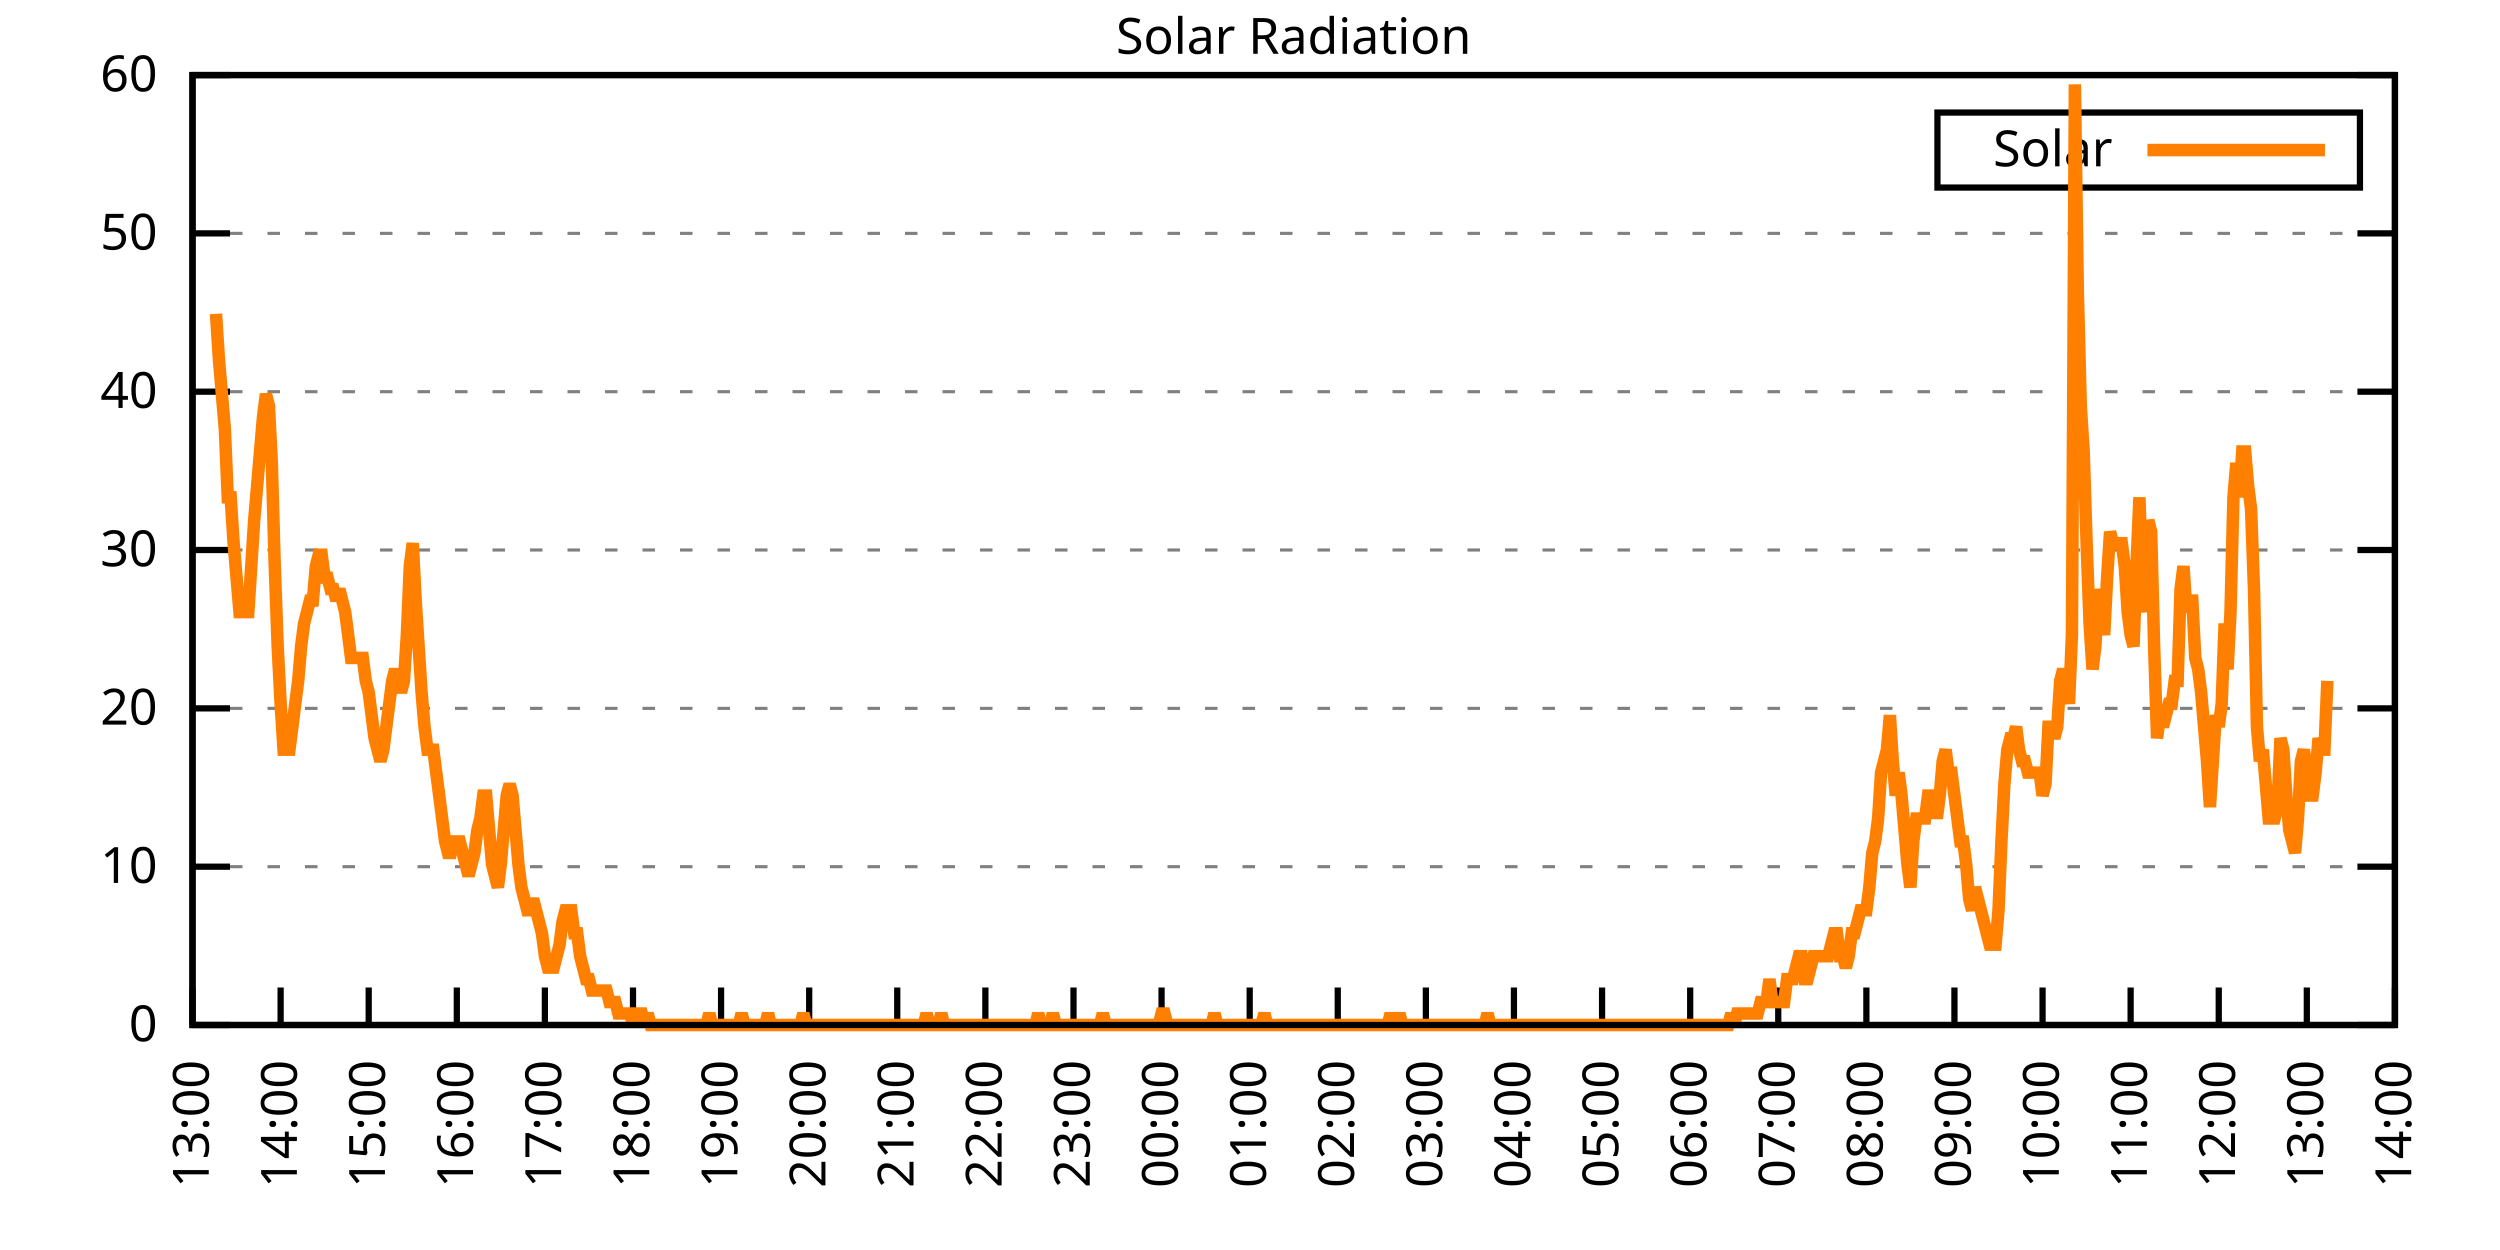
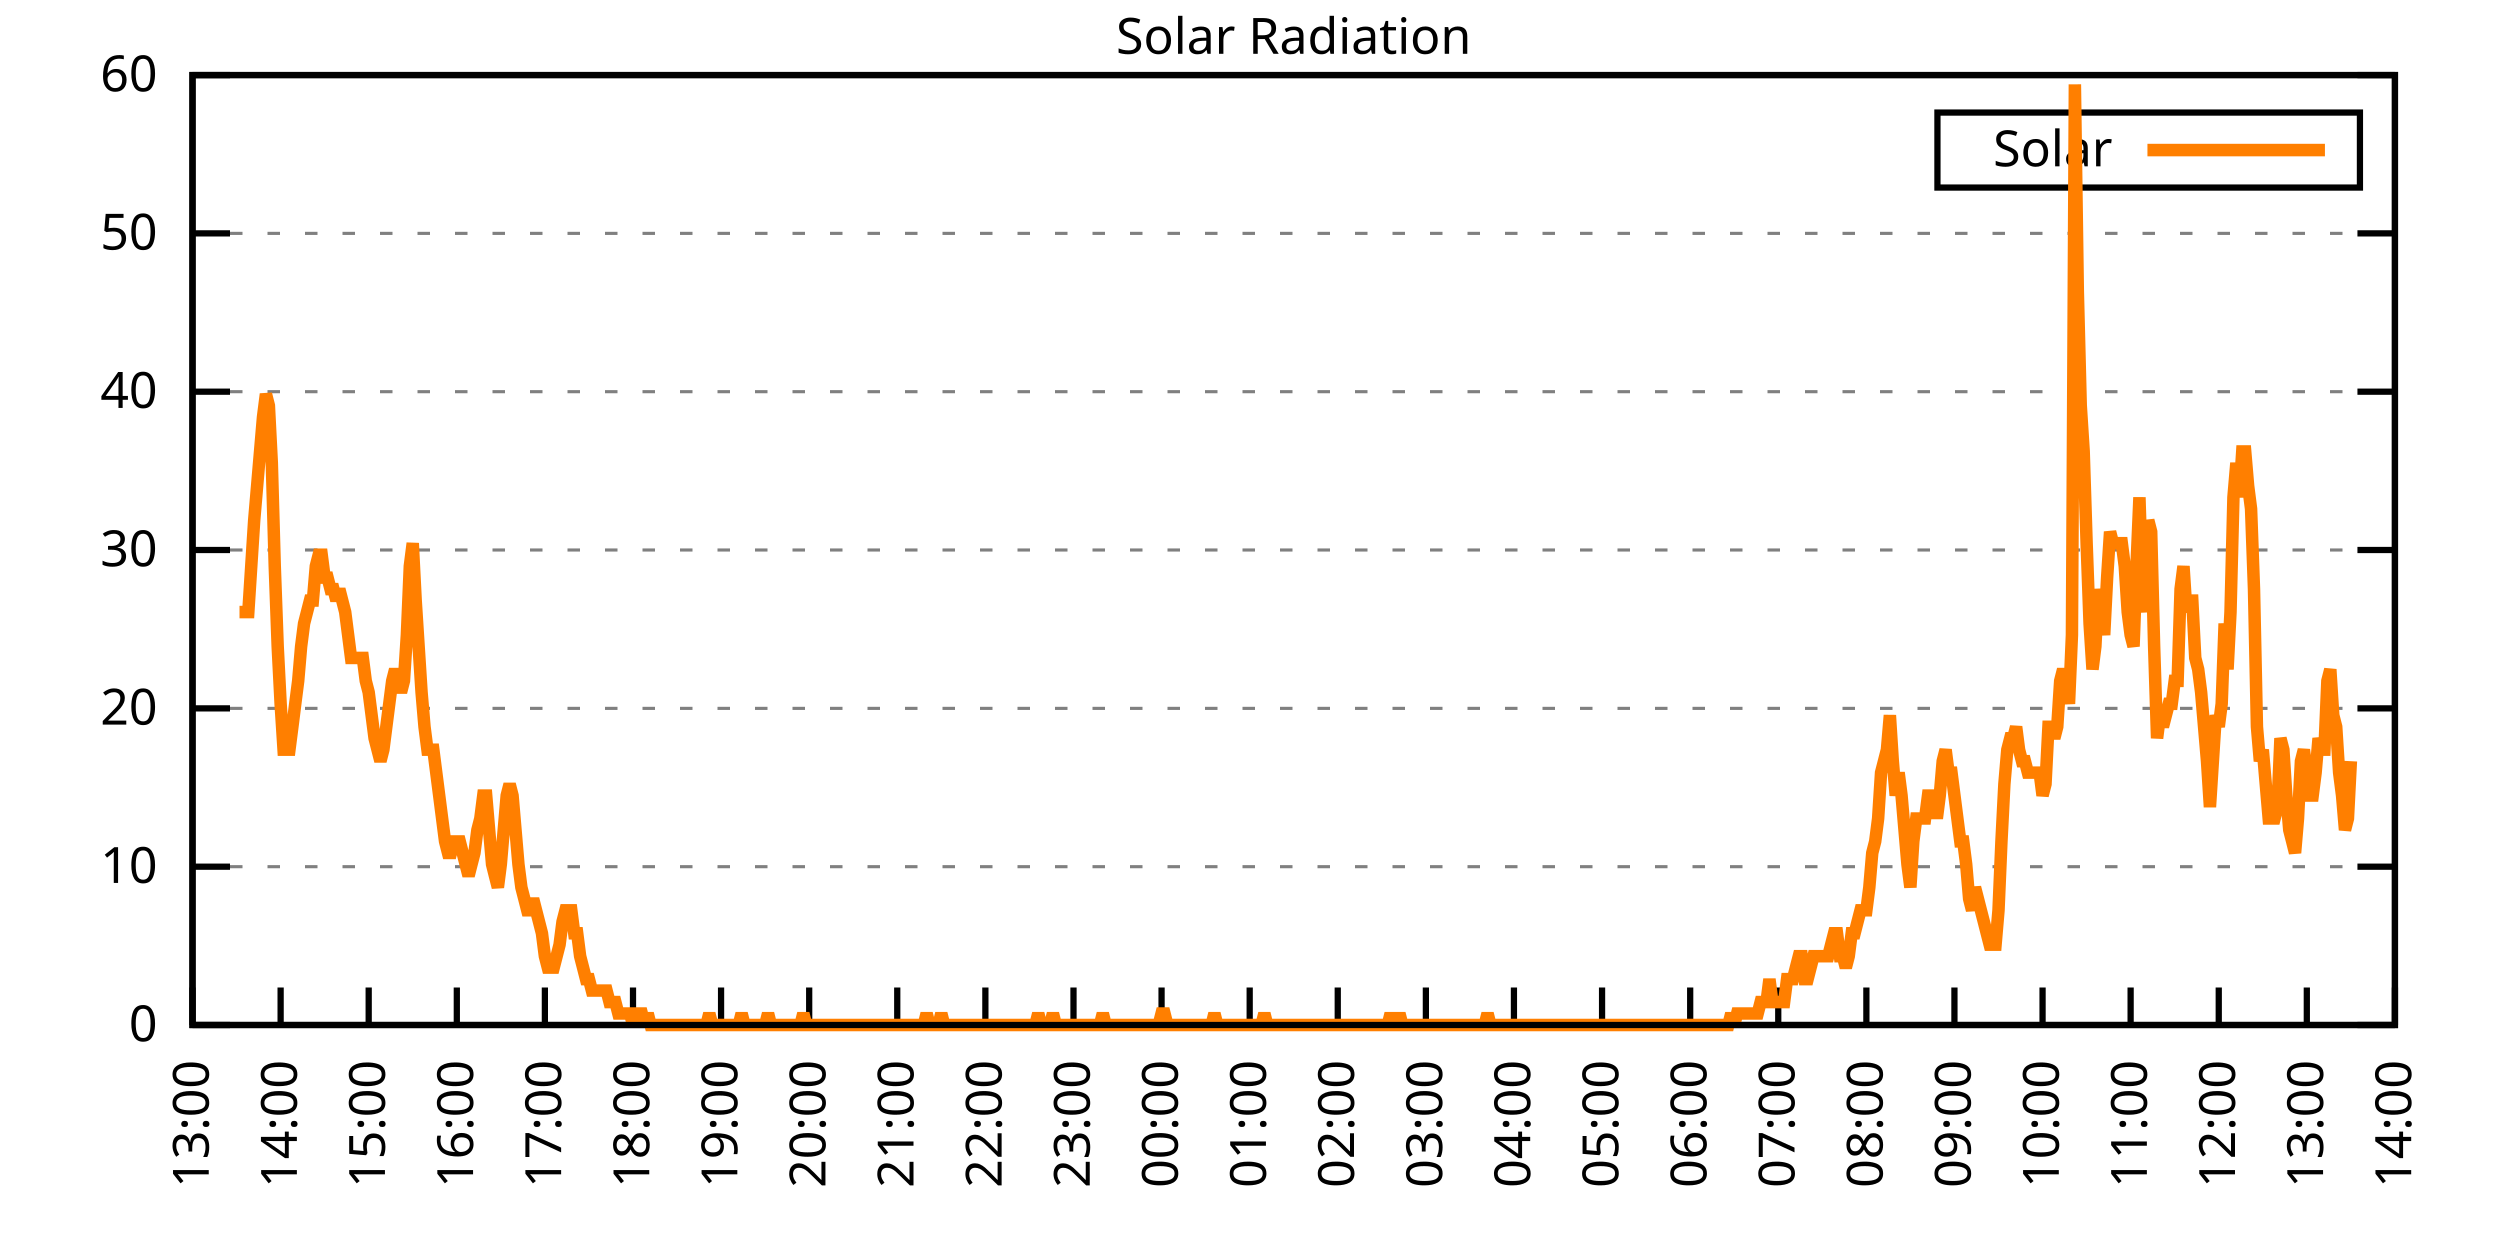
<svg xmlns="http://www.w3.org/2000/svg" xmlns:xlink="http://www.w3.org/1999/xlink" width="400" height="200" viewBox="0 0 400 200">
  <g id="gnuplot_canvas">
    <rect x="0" y="0" width="400" height="200" fill="none" />
    <defs>
      <circle id="gpDot" r="0.5" stroke-width="0.5" stroke="currentColor" />
      <path id="gpPt0" stroke-width="0.333" stroke="currentColor" d="M-1,0 h2 M0,-1 v2" />
      <path id="gpPt1" stroke-width="0.333" stroke="currentColor" d="M-1,-1 L1,1 M1,-1 L-1,1" />
      <path id="gpPt2" stroke-width="0.333" stroke="currentColor" d="M-1,0 L1,0 M0,-1 L0,1 M-1,-1 L1,1 M-1,1 L1,-1" />
      <rect id="gpPt3" stroke-width="0.333" stroke="currentColor" x="-1" y="-1" width="2" height="2" />
      <rect id="gpPt4" stroke-width="0.333" stroke="currentColor" fill="currentColor" x="-1" y="-1" width="2" height="2" />
      <circle id="gpPt5" stroke-width="0.333" stroke="currentColor" cx="0" cy="0" r="1" />
      <use xlink:href="#gpPt5" id="gpPt6" fill="currentColor" stroke="none" />
      <path id="gpPt7" stroke-width="0.333" stroke="currentColor" d="M0,-1.33 L-1.33,0.67 L1.33,0.67 z" />
      <use xlink:href="#gpPt7" id="gpPt8" fill="currentColor" stroke="none" />
      <use xlink:href="#gpPt7" id="gpPt9" stroke="currentColor" transform="rotate(180)" />
      <use xlink:href="#gpPt9" id="gpPt10" fill="currentColor" stroke="none" />
      <use xlink:href="#gpPt3" id="gpPt11" stroke="currentColor" transform="rotate(45)" />
      <use xlink:href="#gpPt11" id="gpPt12" fill="currentColor" stroke="none" />
      <path id="gpPt13" stroke-width="0.333" stroke="currentColor" d="M0,1.330 L1.265,0.411 L0.782,-1.067 L-0.782,-1.076 L-1.265,0.411 z" />
      <use xlink:href="#gpPt13" id="gpPt14" fill="currentColor" stroke="none" />
      <filter id="textbox" filterUnits="objectBoundingBox" x="0" y="0" height="1" width="1">
        <feFlood flood-color="white" flood-opacity="1" result="bgnd" />
        <feComposite in="SourceGraphic" in2="bgnd" operator="atop" />
      </filter>
      <filter id="greybox" filterUnits="objectBoundingBox" x="0" y="0" height="1" width="1">
        <feFlood flood-color="lightgrey" flood-opacity="1" result="grey" />
        <feComposite in="SourceGraphic" in2="grey" operator="atop" />
      </filter>
    </defs>
    <g fill="none" color="white" stroke="currentColor" stroke-width="1.00" stroke-linecap="butt" stroke-linejoin="miter">
</g>
    <g fill="none" color="black" stroke="currentColor" stroke-width="1.00" stroke-linecap="butt" stroke-linejoin="miter">
      <g stroke="none" shape-rendering="crispEdges">
        <polygon fill="rgb(255, 255, 255)" points="30.80,164.00 383.18,164.00 383.18,12.02 30.80,12.02 " />
      </g>
    </g>
    <g fill="none" color="black" stroke="currentColor" stroke-width="1.00" stroke-linecap="butt" stroke-linejoin="miter">
</g>
    <g fill="none" color="black" stroke="black" stroke-width="0.50" stroke-linecap="butt" stroke-linejoin="miter">
</g>
    <g fill="none" color="gray" stroke="currentColor" stroke-width="0.50" stroke-linecap="butt" stroke-linejoin="miter">
      <path stroke="gray" stroke-dasharray="2,4" class="gridline" d="M30.80,164.00 L383.19,164.00  " />
    </g>
    <g fill="none" color="gray" stroke="gray" stroke-width="1.00" stroke-linecap="butt" stroke-linejoin="miter">
</g>
    <g fill="none" color="black" stroke="currentColor" stroke-width="1.00" stroke-linecap="butt" stroke-linejoin="miter">
      <path stroke="black" d="M30.80,164.00 L36.80,164.00 M383.19,164.00 L377.19,164.00  " />
      <g transform="translate(25.20,166.60)" stroke="none" fill="black" font-family="Sans" font-size="8.00" text-anchor="end">
        <text>
          <tspan font-family="Sans"> 0</tspan>
        </text>
      </g>
    </g>
    <g fill="none" color="black" stroke="currentColor" stroke-width="1.00" stroke-linecap="butt" stroke-linejoin="miter">
</g>
    <g fill="none" color="black" stroke="black" stroke-width="0.50" stroke-linecap="butt" stroke-linejoin="miter">
</g>
    <g fill="none" color="gray" stroke="currentColor" stroke-width="0.50" stroke-linecap="butt" stroke-linejoin="miter">
      <path stroke="gray" stroke-dasharray="2,4" class="gridline" d="M30.80,138.67 L383.19,138.67  " />
    </g>
    <g fill="none" color="gray" stroke="gray" stroke-width="1.00" stroke-linecap="butt" stroke-linejoin="miter">
</g>
    <g fill="none" color="black" stroke="currentColor" stroke-width="1.00" stroke-linecap="butt" stroke-linejoin="miter">
      <path stroke="black" d="M30.80,138.67 L36.80,138.67 M383.19,138.67 L377.19,138.67  " />
      <g transform="translate(25.20,141.27)" stroke="none" fill="black" font-family="Sans" font-size="8.00" text-anchor="end">
        <text>
          <tspan font-family="Sans"> 10</tspan>
        </text>
      </g>
    </g>
    <g fill="none" color="black" stroke="currentColor" stroke-width="1.00" stroke-linecap="butt" stroke-linejoin="miter">
</g>
    <g fill="none" color="black" stroke="black" stroke-width="0.50" stroke-linecap="butt" stroke-linejoin="miter">
</g>
    <g fill="none" color="gray" stroke="currentColor" stroke-width="0.50" stroke-linecap="butt" stroke-linejoin="miter">
      <path stroke="gray" stroke-dasharray="2,4" class="gridline" d="M30.80,113.34 L383.19,113.34  " />
    </g>
    <g fill="none" color="gray" stroke="gray" stroke-width="1.00" stroke-linecap="butt" stroke-linejoin="miter">
</g>
    <g fill="none" color="black" stroke="currentColor" stroke-width="1.00" stroke-linecap="butt" stroke-linejoin="miter">
      <path stroke="black" d="M30.80,113.34 L36.80,113.34 M383.19,113.34 L377.19,113.34  " />
      <g transform="translate(25.20,115.94)" stroke="none" fill="black" font-family="Sans" font-size="8.00" text-anchor="end">
        <text>
          <tspan font-family="Sans"> 20</tspan>
        </text>
      </g>
    </g>
    <g fill="none" color="black" stroke="currentColor" stroke-width="1.00" stroke-linecap="butt" stroke-linejoin="miter">
</g>
    <g fill="none" color="black" stroke="black" stroke-width="0.50" stroke-linecap="butt" stroke-linejoin="miter">
</g>
    <g fill="none" color="gray" stroke="currentColor" stroke-width="0.50" stroke-linecap="butt" stroke-linejoin="miter">
      <path stroke="gray" stroke-dasharray="2,4" class="gridline" d="M30.80,88.00 L383.19,88.00  " />
    </g>
    <g fill="none" color="gray" stroke="gray" stroke-width="1.00" stroke-linecap="butt" stroke-linejoin="miter">
</g>
    <g fill="none" color="black" stroke="currentColor" stroke-width="1.00" stroke-linecap="butt" stroke-linejoin="miter">
      <path stroke="black" d="M30.80,88.00 L36.80,88.00 M383.19,88.00 L377.19,88.00  " />
      <g transform="translate(25.20,90.60)" stroke="none" fill="black" font-family="Sans" font-size="8.00" text-anchor="end">
        <text>
          <tspan font-family="Sans"> 30</tspan>
        </text>
      </g>
    </g>
    <g fill="none" color="black" stroke="currentColor" stroke-width="1.00" stroke-linecap="butt" stroke-linejoin="miter">
</g>
    <g fill="none" color="black" stroke="black" stroke-width="0.50" stroke-linecap="butt" stroke-linejoin="miter">
</g>
    <g fill="none" color="gray" stroke="currentColor" stroke-width="0.50" stroke-linecap="butt" stroke-linejoin="miter">
      <path stroke="gray" stroke-dasharray="2,4" class="gridline" d="M30.80,62.67 L383.19,62.67  " />
    </g>
    <g fill="none" color="gray" stroke="gray" stroke-width="1.00" stroke-linecap="butt" stroke-linejoin="miter">
</g>
    <g fill="none" color="black" stroke="currentColor" stroke-width="1.00" stroke-linecap="butt" stroke-linejoin="miter">
      <path stroke="black" d="M30.80,62.67 L36.80,62.67 M383.19,62.67 L377.19,62.67  " />
      <g transform="translate(25.20,65.27)" stroke="none" fill="black" font-family="Sans" font-size="8.00" text-anchor="end">
        <text>
          <tspan font-family="Sans"> 40</tspan>
        </text>
      </g>
    </g>
    <g fill="none" color="black" stroke="currentColor" stroke-width="1.00" stroke-linecap="butt" stroke-linejoin="miter">
</g>
    <g fill="none" color="black" stroke="black" stroke-width="0.50" stroke-linecap="butt" stroke-linejoin="miter">
</g>
    <g fill="none" color="gray" stroke="currentColor" stroke-width="0.50" stroke-linecap="butt" stroke-linejoin="miter">
      <path stroke="gray" stroke-dasharray="2,4" class="gridline" d="M30.80,37.34 L383.19,37.34  " />
    </g>
    <g fill="none" color="gray" stroke="gray" stroke-width="1.00" stroke-linecap="butt" stroke-linejoin="miter">
</g>
    <g fill="none" color="black" stroke="currentColor" stroke-width="1.00" stroke-linecap="butt" stroke-linejoin="miter">
      <path stroke="black" d="M30.80,37.34 L36.80,37.34 M383.19,37.34 L377.19,37.34  " />
      <g transform="translate(25.20,39.94)" stroke="none" fill="black" font-family="Sans" font-size="8.00" text-anchor="end">
        <text>
          <tspan font-family="Sans"> 50</tspan>
        </text>
      </g>
    </g>
    <g fill="none" color="black" stroke="currentColor" stroke-width="1.00" stroke-linecap="butt" stroke-linejoin="miter">
</g>
    <g fill="none" color="black" stroke="black" stroke-width="0.50" stroke-linecap="butt" stroke-linejoin="miter">
</g>
    <g fill="none" color="gray" stroke="currentColor" stroke-width="0.50" stroke-linecap="butt" stroke-linejoin="miter">
      <path stroke="gray" stroke-dasharray="2,4" class="gridline" d="M30.80,12.01 L383.19,12.01  " />
    </g>
    <g fill="none" color="gray" stroke="gray" stroke-width="1.00" stroke-linecap="butt" stroke-linejoin="miter">
</g>
    <g fill="none" color="black" stroke="currentColor" stroke-width="1.00" stroke-linecap="butt" stroke-linejoin="miter">
      <path stroke="black" d="M30.80,12.01 L36.80,12.01 M383.19,12.01 L377.19,12.01  " />
      <g transform="translate(25.20,14.61)" stroke="none" fill="black" font-family="Sans" font-size="8.00" text-anchor="end">
        <text>
          <tspan font-family="Sans"> 60</tspan>
        </text>
      </g>
    </g>
    <g fill="none" color="black" stroke="currentColor" stroke-width="1.00" stroke-linecap="butt" stroke-linejoin="miter">
      <path stroke="black" d="M30.80,164.00 L30.80,158.00  " />
      <g transform="translate(33.40,169.60) rotate(270.00)" stroke="none" fill="black" font-family="Sans" font-size="8.00" text-anchor="end">
        <text>
          <tspan font-family="Sans">13:00</tspan>
        </text>
      </g>
    </g>
    <g fill="none" color="black" stroke="currentColor" stroke-width="1.00" stroke-linecap="butt" stroke-linejoin="miter">
      <path stroke="black" d="M44.90,164.00 L44.90,158.00  " />
      <g transform="translate(47.50,169.60) rotate(270.00)" stroke="none" fill="black" font-family="Sans" font-size="8.00" text-anchor="end">
        <text>
          <tspan font-family="Sans">14:00</tspan>
        </text>
      </g>
    </g>
    <g fill="none" color="black" stroke="currentColor" stroke-width="1.00" stroke-linecap="butt" stroke-linejoin="miter">
      <path stroke="black" d="M58.99,164.00 L58.99,158.00  " />
      <g transform="translate(61.59,169.60) rotate(270.00)" stroke="none" fill="black" font-family="Sans" font-size="8.00" text-anchor="end">
        <text>
          <tspan font-family="Sans">15:00</tspan>
        </text>
      </g>
    </g>
    <g fill="none" color="black" stroke="currentColor" stroke-width="1.00" stroke-linecap="butt" stroke-linejoin="miter">
      <path stroke="black" d="M73.09,164.00 L73.09,158.00  " />
      <g transform="translate(75.69,169.60) rotate(270.00)" stroke="none" fill="black" font-family="Sans" font-size="8.00" text-anchor="end">
        <text>
          <tspan font-family="Sans">16:00</tspan>
        </text>
      </g>
    </g>
    <g fill="none" color="black" stroke="currentColor" stroke-width="1.00" stroke-linecap="butt" stroke-linejoin="miter">
      <path stroke="black" d="M87.18,164.00 L87.18,158.00  " />
      <g transform="translate(89.78,169.60) rotate(270.00)" stroke="none" fill="black" font-family="Sans" font-size="8.00" text-anchor="end">
        <text>
          <tspan font-family="Sans">17:00</tspan>
        </text>
      </g>
    </g>
    <g fill="none" color="black" stroke="currentColor" stroke-width="1.00" stroke-linecap="butt" stroke-linejoin="miter">
      <path stroke="black" d="M101.28,164.00 L101.28,158.00  " />
      <g transform="translate(103.88,169.60) rotate(270.00)" stroke="none" fill="black" font-family="Sans" font-size="8.00" text-anchor="end">
        <text>
          <tspan font-family="Sans">18:00</tspan>
        </text>
      </g>
    </g>
    <g fill="none" color="black" stroke="currentColor" stroke-width="1.00" stroke-linecap="butt" stroke-linejoin="miter">
      <path stroke="black" d="M115.37,164.00 L115.37,158.00  " />
      <g transform="translate(117.97,169.60) rotate(270.00)" stroke="none" fill="black" font-family="Sans" font-size="8.00" text-anchor="end">
        <text>
          <tspan font-family="Sans">19:00</tspan>
        </text>
      </g>
    </g>
    <g fill="none" color="black" stroke="currentColor" stroke-width="1.00" stroke-linecap="butt" stroke-linejoin="miter">
      <path stroke="black" d="M129.47,164.00 L129.47,158.00  " />
      <g transform="translate(132.07,169.60) rotate(270.00)" stroke="none" fill="black" font-family="Sans" font-size="8.00" text-anchor="end">
        <text>
          <tspan font-family="Sans">20:00</tspan>
        </text>
      </g>
    </g>
    <g fill="none" color="black" stroke="currentColor" stroke-width="1.00" stroke-linecap="butt" stroke-linejoin="miter">
      <path stroke="black" d="M143.56,164.00 L143.56,158.00  " />
      <g transform="translate(146.16,169.60) rotate(270.00)" stroke="none" fill="black" font-family="Sans" font-size="8.00" text-anchor="end">
        <text>
          <tspan font-family="Sans">21:00</tspan>
        </text>
      </g>
    </g>
    <g fill="none" color="black" stroke="currentColor" stroke-width="1.00" stroke-linecap="butt" stroke-linejoin="miter">
      <path stroke="black" d="M157.66,164.00 L157.66,158.00  " />
      <g transform="translate(160.26,169.60) rotate(270.00)" stroke="none" fill="black" font-family="Sans" font-size="8.00" text-anchor="end">
        <text>
          <tspan font-family="Sans">22:00</tspan>
        </text>
      </g>
    </g>
    <g fill="none" color="black" stroke="currentColor" stroke-width="1.00" stroke-linecap="butt" stroke-linejoin="miter">
      <path stroke="black" d="M171.76,164.00 L171.76,158.00  " />
      <g transform="translate(174.36,169.60) rotate(270.00)" stroke="none" fill="black" font-family="Sans" font-size="8.00" text-anchor="end">
        <text>
          <tspan font-family="Sans">23:00</tspan>
        </text>
      </g>
    </g>
    <g fill="none" color="black" stroke="currentColor" stroke-width="1.00" stroke-linecap="butt" stroke-linejoin="miter">
      <path stroke="black" d="M185.85,164.00 L185.85,158.00  " />
      <g transform="translate(188.45,169.60) rotate(270.00)" stroke="none" fill="black" font-family="Sans" font-size="8.00" text-anchor="end">
        <text>
          <tspan font-family="Sans">00:00</tspan>
        </text>
      </g>
    </g>
    <g fill="none" color="black" stroke="currentColor" stroke-width="1.00" stroke-linecap="butt" stroke-linejoin="miter">
      <path stroke="black" d="M199.95,164.00 L199.95,158.00  " />
      <g transform="translate(202.55,169.60) rotate(270.00)" stroke="none" fill="black" font-family="Sans" font-size="8.00" text-anchor="end">
        <text>
          <tspan font-family="Sans">01:00</tspan>
        </text>
      </g>
    </g>
    <g fill="none" color="black" stroke="currentColor" stroke-width="1.00" stroke-linecap="butt" stroke-linejoin="miter">
      <path stroke="black" d="M214.04,164.00 L214.04,158.00  " />
      <g transform="translate(216.64,169.60) rotate(270.00)" stroke="none" fill="black" font-family="Sans" font-size="8.00" text-anchor="end">
        <text>
          <tspan font-family="Sans">02:00</tspan>
        </text>
      </g>
    </g>
    <g fill="none" color="black" stroke="currentColor" stroke-width="1.00" stroke-linecap="butt" stroke-linejoin="miter">
      <path stroke="black" d="M228.14,164.00 L228.14,158.00  " />
      <g transform="translate(230.74,169.60) rotate(270.00)" stroke="none" fill="black" font-family="Sans" font-size="8.00" text-anchor="end">
        <text>
          <tspan font-family="Sans">03:00</tspan>
        </text>
      </g>
    </g>
    <g fill="none" color="black" stroke="currentColor" stroke-width="1.00" stroke-linecap="butt" stroke-linejoin="miter">
      <path stroke="black" d="M242.23,164.00 L242.23,158.00  " />
      <g transform="translate(244.83,169.60) rotate(270.00)" stroke="none" fill="black" font-family="Sans" font-size="8.00" text-anchor="end">
        <text>
          <tspan font-family="Sans">04:00</tspan>
        </text>
      </g>
    </g>
    <g fill="none" color="black" stroke="currentColor" stroke-width="1.00" stroke-linecap="butt" stroke-linejoin="miter">
      <path stroke="black" d="M256.33,164.00 L256.33,158.00  " />
      <g transform="translate(258.93,169.60) rotate(270.00)" stroke="none" fill="black" font-family="Sans" font-size="8.00" text-anchor="end">
        <text>
          <tspan font-family="Sans">05:00</tspan>
        </text>
      </g>
    </g>
    <g fill="none" color="black" stroke="currentColor" stroke-width="1.00" stroke-linecap="butt" stroke-linejoin="miter">
      <path stroke="black" d="M270.43,164.00 L270.43,158.00  " />
      <g transform="translate(273.03,169.60) rotate(270.00)" stroke="none" fill="black" font-family="Sans" font-size="8.00" text-anchor="end">
        <text>
          <tspan font-family="Sans">06:00</tspan>
        </text>
      </g>
    </g>
    <g fill="none" color="black" stroke="currentColor" stroke-width="1.00" stroke-linecap="butt" stroke-linejoin="miter">
      <path stroke="black" d="M284.52,164.00 L284.52,158.00  " />
      <g transform="translate(287.12,169.60) rotate(270.00)" stroke="none" fill="black" font-family="Sans" font-size="8.00" text-anchor="end">
        <text>
          <tspan font-family="Sans">07:00</tspan>
        </text>
      </g>
    </g>
    <g fill="none" color="black" stroke="currentColor" stroke-width="1.00" stroke-linecap="butt" stroke-linejoin="miter">
      <path stroke="black" d="M298.62,164.00 L298.62,158.00  " />
      <g transform="translate(301.22,169.60) rotate(270.00)" stroke="none" fill="black" font-family="Sans" font-size="8.00" text-anchor="end">
        <text>
          <tspan font-family="Sans">08:00</tspan>
        </text>
      </g>
    </g>
    <g fill="none" color="black" stroke="currentColor" stroke-width="1.00" stroke-linecap="butt" stroke-linejoin="miter">
      <path stroke="black" d="M312.71,164.00 L312.71,158.00  " />
      <g transform="translate(315.31,169.60) rotate(270.00)" stroke="none" fill="black" font-family="Sans" font-size="8.00" text-anchor="end">
        <text>
          <tspan font-family="Sans">09:00</tspan>
        </text>
      </g>
    </g>
    <g fill="none" color="black" stroke="currentColor" stroke-width="1.00" stroke-linecap="butt" stroke-linejoin="miter">
      <path stroke="black" d="M326.81,164.00 L326.81,158.00  " />
      <g transform="translate(329.41,169.60) rotate(270.00)" stroke="none" fill="black" font-family="Sans" font-size="8.00" text-anchor="end">
        <text>
          <tspan font-family="Sans">10:00</tspan>
        </text>
      </g>
    </g>
    <g fill="none" color="black" stroke="currentColor" stroke-width="1.00" stroke-linecap="butt" stroke-linejoin="miter">
      <path stroke="black" d="M340.90,164.00 L340.90,158.00  " />
      <g transform="translate(343.50,169.60) rotate(270.00)" stroke="none" fill="black" font-family="Sans" font-size="8.00" text-anchor="end">
        <text>
          <tspan font-family="Sans">11:00</tspan>
        </text>
      </g>
    </g>
    <g fill="none" color="black" stroke="currentColor" stroke-width="1.00" stroke-linecap="butt" stroke-linejoin="miter">
      <path stroke="black" d="M355.00,164.00 L355.00,158.00  " />
      <g transform="translate(357.60,169.60) rotate(270.00)" stroke="none" fill="black" font-family="Sans" font-size="8.00" text-anchor="end">
        <text>
          <tspan font-family="Sans">12:00</tspan>
        </text>
      </g>
    </g>
    <g fill="none" color="black" stroke="currentColor" stroke-width="1.00" stroke-linecap="butt" stroke-linejoin="miter">
      <path stroke="black" d="M369.09,164.00 L369.09,158.00  " />
      <g transform="translate(371.69,169.60) rotate(270.00)" stroke="none" fill="black" font-family="Sans" font-size="8.00" text-anchor="end">
        <text>
          <tspan font-family="Sans">13:00</tspan>
        </text>
      </g>
    </g>
    <g fill="none" color="black" stroke="currentColor" stroke-width="1.00" stroke-linecap="butt" stroke-linejoin="miter">
      <path stroke="black" d="M383.19,164.00 L383.19,158.00  " />
      <g transform="translate(385.79,169.60) rotate(270.00)" stroke="none" fill="black" font-family="Sans" font-size="8.00" text-anchor="end">
        <text>
          <tspan font-family="Sans">14:00</tspan>
        </text>
      </g>
    </g>
    <g fill="none" color="black" stroke="currentColor" stroke-width="1.00" stroke-linecap="butt" stroke-linejoin="miter">
</g>
    <g fill="none" color="black" stroke="currentColor" stroke-width="1.00" stroke-linecap="butt" stroke-linejoin="miter">
      <path stroke="black" d="M30.80,12.01 L30.80,164.00 L383.19,164.00 L383.19,12.01 L30.80,12.01 Z  " />
    </g>
    <g fill="none" color="black" stroke="currentColor" stroke-width="1.00" stroke-linecap="butt" stroke-linejoin="miter">
</g>
    <g fill="none" color="black" stroke="currentColor" stroke-width="1.00" stroke-linecap="butt" stroke-linejoin="miter">
      <path stroke="black" d="M309.99,30.01 L309.99,18.01 L377.59,18.01 L377.59,30.01 L309.99,30.01 Z  " />
    </g>
    <g id="Solar_Radiation_plot_1">
      <g fill="none" color="white" stroke="black" stroke-width="2.00" stroke-linecap="butt" stroke-linejoin="miter">
</g>
      <g fill="none" color="black" stroke="currentColor" stroke-width="2.00" stroke-linecap="butt" stroke-linejoin="miter">
        <g transform="translate(337.99,26.61)" stroke="none" fill="black" font-family="Sans" font-size="8.00" text-anchor="end">
          <text>
            <tspan font-family="Sans">Solar</tspan>
          </text>
        </g>
      </g>
      <g fill="none" color="black" stroke="currentColor" stroke-width="2.00" stroke-linecap="butt" stroke-linejoin="miter">
-         <path stroke="rgb(255, 127,   0)" d="M343.59,24.01 L371.99,24.01 M34.56,50.21 L35.03,57.55 L35.50,63.05 L35.97,68.56 L36.44,79.57 L36.91,79.57   L37.38,86.91 L37.85,92.42 L38.32,97.93 L38.79,97.93 L39.26,97.93 L39.73,97.93 L40.20,90.59 L40.67,83.24   L41.14,77.74 L41.61,72.23 L42.08,66.73 L42.55,63.05 L43.02,64.89 L43.49,74.07 L43.96,90.59 L44.43,103.43   L44.90,112.61 L45.37,119.95 L45.84,119.95 L46.31,119.95 L46.78,116.28 L47.24,112.61 L47.71,108.94 L48.18,103.43   L48.65,99.76 L49.12,97.93 L49.59,96.09 L50.06,96.09 L50.53,90.59 L51.00,88.75 L51.47,88.75 L51.94,92.42   L52.41,92.42 L52.88,94.26 L53.35,94.26 L53.82,96.09 L54.29,94.26 L54.76,96.09 L55.23,97.93 L55.70,101.60   L56.17,105.27 L56.64,105.27 L57.11,105.27 L57.58,105.27 L58.05,105.27 L58.52,108.94 L58.99,110.77 L59.46,114.44   L59.93,118.12 L60.40,119.95 L60.87,121.79 L61.34,119.95 L61.81,116.28 L62.28,112.61 L62.75,108.94 L63.22,107.10   L63.69,108.94 L64.16,110.77 L64.63,108.94 L65.10,101.60 L65.57,90.59 L66.04,86.91 L66.51,96.09 L66.98,103.43   L67.45,110.77 L67.92,116.28 L68.39,119.95 L68.86,119.95 L69.33,119.95 L69.80,123.62 L70.27,127.29 L70.74,130.96   L71.21,134.63 L71.68,136.47 L72.15,136.47 L72.62,134.63 L73.09,134.63 L73.56,134.63 L74.03,136.47 L74.50,138.30   L74.97,140.14 L75.44,138.30 L75.91,136.47 L76.38,132.80 L76.85,130.96 L77.32,127.29 L77.79,127.29 L78.26,132.80   L78.73,138.30 L79.19,140.14 L79.66,141.98 L80.13,138.30 L80.60,132.80 L81.07,127.29 L81.54,125.46 L82.01,127.29   L82.48,132.80 L82.95,138.30 L83.42,141.98 L83.89,143.81 L84.36,145.65 L84.83,145.65 L85.30,143.81 L85.77,145.65   L86.24,147.48 L86.71,149.32 L87.18,152.99 L87.65,154.82 L88.12,154.82 L88.59,154.82 L89.06,152.99 L89.53,151.15   L90.00,147.48 L90.47,145.65 L90.94,145.65 L91.41,145.65 L91.88,149.32 L92.35,149.32 L92.82,152.99 L93.29,154.82   L93.76,156.66 L94.23,156.66 L94.70,158.49 L95.17,158.49 L95.64,158.49 L96.11,158.49 L96.58,158.49 L97.05,158.49   L97.52,160.33 L97.99,160.33 L98.46,160.33 L98.93,162.16 L99.40,162.16 L99.87,162.16 L100.34,162.16 L100.81,162.16   L101.28,164.00 L101.75,162.16 L102.22,162.16 L102.69,162.16 L103.16,164.00 L103.63,162.16 L104.10,164.00 L104.57,164.00   L105.04,164.00 L105.51,164.00 L105.98,164.00 L106.45,164.00 L106.92,164.00 L107.39,164.00 L107.86,164.00 L108.33,164.00   L108.80,164.00 L109.27,164.00 L109.74,164.00 L110.21,164.00 L110.68,164.00 L111.14,164.00 L111.61,164.00 L112.08,164.00   L112.55,164.00 L113.02,164.00 L113.49,162.16 L113.96,164.00 L114.43,164.00 L114.90,164.00 L115.37,164.00 L115.84,164.00   L116.31,164.00 L116.78,164.00 L117.25,164.00 L117.72,164.00 L118.19,164.00 L118.66,162.16 L119.13,164.00 L119.60,164.00   L120.07,164.00 L120.54,164.00 L121.01,164.00 L121.48,164.00 L121.95,164.00 L122.42,164.00 L122.89,162.16 L123.36,164.00   L123.83,164.00 L124.30,164.00 L124.77,164.00 L125.24,164.00 L125.71,164.00 L126.18,164.00 L126.65,164.00 L127.12,164.00   L127.59,164.00 L128.06,164.00 L128.53,162.16 L129.00,164.00 L129.47,164.00 L129.94,164.00 L130.41,164.00 L130.88,164.00   L131.35,164.00 L131.82,164.00 L132.29,164.00 L132.76,164.00 L133.23,164.00 L133.70,164.00 L134.17,164.00 L134.64,164.00   L135.11,164.00 L135.58,164.00 L136.05,164.00 L136.52,164.00 L136.99,164.00 L137.46,164.00 L137.93,164.00 L138.40,164.00   L138.87,164.00 L139.34,164.00 L139.81,164.00 L140.28,164.00 L140.75,164.00 L141.22,164.00 L141.69,164.00 L142.16,164.00   L142.63,164.00 L143.09,164.00 L143.56,164.00 L144.03,164.00 L144.50,164.00 L144.97,164.00 L145.44,164.00 L145.91,164.00   L146.38,164.00 L146.85,164.00 L147.32,164.00 L147.79,164.00 L148.26,162.16 L148.73,164.00 L149.20,164.00 L149.67,164.00   L150.14,164.00 L150.61,162.16 L151.08,164.00 L151.55,164.00 L152.02,164.00 L152.49,164.00 L152.96,164.00 L153.43,164.00   L153.90,164.00 L154.37,164.00 L154.84,164.00 L155.31,164.00 L155.78,164.00 L156.25,164.00 L156.72,164.00 L157.19,164.00   L157.66,164.00 L158.13,164.00 L158.60,164.00 L159.07,164.00 L159.54,164.00 L160.01,164.00 L160.48,164.00 L160.95,164.00   L161.42,164.00 L161.89,164.00 L162.36,164.00 L162.83,164.00 L163.30,164.00 L163.77,164.00 L164.24,164.00 L164.71,164.00   L165.18,164.00 L165.65,164.00 L166.12,162.16 L166.59,164.00 L167.06,164.00 L167.53,164.00 L168.00,164.00 L168.47,162.16   L168.94,164.00 L169.41,164.00 L169.88,164.00 L170.35,164.00 L170.82,164.00 L171.29,164.00 L171.76,164.00 L172.23,164.00   L172.70,164.00 L173.17,164.00 L173.64,164.00 L174.11,164.00 L174.58,164.00 L175.04,164.00 L175.51,164.00 L175.98,164.00   L176.45,162.16 L176.92,164.00 L177.39,164.00 L177.86,164.00 L178.33,164.00 L178.80,164.00 L179.27,164.00 L179.74,164.00   L180.21,164.00 L180.68,164.00 L181.15,164.00 L181.62,164.00 L182.09,164.00 L182.56,164.00 L183.03,164.00 L183.50,164.00   L183.97,164.00 L184.44,164.00 L184.91,164.00 L185.38,164.00 L185.85,162.16 L186.32,162.16 L186.79,164.00 L187.26,164.00   L187.73,164.00 L188.20,164.00 L188.67,164.00 L189.14,164.00 L189.61,164.00 L190.08,164.00 L190.55,164.00 L191.02,164.00   L191.49,164.00 L191.96,164.00 L192.43,164.00 L192.90,164.00 L193.37,164.00 L193.84,164.00 L194.31,162.16 L194.78,164.00   L195.25,164.00 L195.72,164.00 L196.19,164.00 L196.66,164.00 L197.13,164.00 L197.60,164.00 L198.07,164.00 L198.54,164.00   L199.01,164.00 L199.48,164.00 L199.95,164.00 L200.42,164.00 L200.89,164.00 L201.36,164.00 L201.83,164.00 L202.30,162.16   L202.77,164.00 L203.24,164.00 L203.71,164.00 L204.18,164.00 L204.65,164.00 L205.12,164.00 L205.59,164.00 L206.06,164.00   L206.53,164.00 L207.00,164.00 L207.46,164.00 L207.93,164.00 L208.40,164.00 L208.87,164.00 L209.34,164.00 L209.81,164.00   L210.28,164.00 L210.75,164.00 L211.22,164.00 L211.69,164.00 L212.16,164.00 L212.63,164.00 L213.10,164.00 L213.57,164.00   L214.04,164.00 L214.51,164.00 L214.98,164.00 L215.45,164.00 L215.92,164.00 L216.39,164.00 L216.86,164.00 L217.33,164.00   L217.80,164.00 L218.27,164.00 L218.74,164.00 L219.21,164.00 L219.68,164.00 L220.15,164.00 L220.62,164.00 L221.09,164.00   L221.56,164.00 L222.03,164.00 L222.50,162.16 L222.97,164.00 L223.44,164.00 L223.91,162.16 L224.38,164.00 L224.85,164.00   L225.32,164.00 L225.79,164.00 L226.26,164.00 L226.73,164.00 L227.20,164.00 L227.67,164.00 L228.14,164.00 L228.61,164.00   L229.08,164.00 L229.55,164.00 L230.02,164.00 L230.49,164.00 L230.96,164.00 L231.43,164.00 L231.90,164.00 L232.37,164.00   L232.84,164.00 L233.31,164.00 L233.78,164.00 L234.25,164.00 L234.72,164.00 L235.19,164.00 L235.66,164.00 L236.13,164.00   L236.60,164.00 L237.07,164.00 L237.54,164.00 L238.01,162.16 L238.48,164.00 L238.95,164.00 L239.41,164.00 L239.88,164.00   L240.35,164.00 L240.82,164.00 L241.29,164.00 L241.76,164.00 L242.23,164.00 L242.70,164.00 L243.17,164.00 L243.64,164.00   L244.11,164.00 L244.58,164.00 L245.05,164.00 L245.52,164.00 L245.99,164.00 L246.46,164.00 L246.93,164.00 L247.40,164.00   L247.87,164.00 L248.34,164.00 L248.81,164.00 L249.28,164.00 L249.75,164.00 L250.22,164.00 L250.69,164.00 L251.16,164.00   L251.63,164.00 L252.10,164.00 L252.57,164.00 L253.04,164.00 L253.51,164.00 L253.98,164.00 L254.45,164.00 L254.92,164.00   L255.39,164.00 L255.86,164.00 L256.33,164.00 L256.80,164.00 L257.27,164.00 L257.74,164.00 L258.21,164.00 L258.68,164.00   L259.15,164.00 L259.62,164.00 L260.09,164.00 L260.56,164.00 L261.03,164.00 L261.50,164.00 L261.97,164.00 L262.44,164.00   L262.91,164.00 L263.38,164.00 L263.85,164.00 L264.32,164.00 L264.79,164.00 L265.26,164.00 L265.73,164.00 L266.20,164.00   L266.67,164.00 L267.14,164.00 L267.61,164.00 L268.08,164.00 L268.55,164.00 L269.02,164.00 L269.49,164.00 L269.96,164.00   L270.43,164.00 L270.90,164.00 L271.36,164.00 L271.83,164.00 L272.30,164.00 L272.77,164.00 L273.24,164.00 L273.71,164.00   L274.18,164.00 L274.65,164.00 L275.12,164.00 L275.59,164.00 L276.06,164.00 L276.53,164.00 L277.00,162.16 L277.47,164.00   L277.94,162.16 L278.41,162.16 L278.88,162.16 L279.35,162.16 L279.82,162.16 L280.29,162.16 L280.76,162.16 L281.23,162.16   L281.70,160.33 L282.17,160.33 L282.64,160.33 L283.11,156.66 L283.58,160.33 L284.05,160.33 L284.52,160.33 L284.99,160.33   L285.46,160.33 L285.93,156.66 L286.40,156.66 L286.87,156.66 L287.34,154.82 L287.81,152.99 L288.28,152.99 L288.75,156.66   L289.22,156.66 L289.69,154.82 L290.16,152.99 L290.63,152.99 L291.10,152.99 L291.57,152.99 L292.04,152.99 L292.51,152.99   L292.98,151.15 L293.45,149.32 L293.92,149.32 L294.39,152.99 L294.86,152.99 L295.33,154.82 L295.80,152.99 L296.27,149.32   L296.74,149.32 L297.21,147.48 L297.68,145.65 L298.15,145.65 L298.62,145.65 L299.09,141.98 L299.56,136.47 L300.03,134.63   L300.50,130.96 L300.97,123.62 L301.44,121.79 L301.91,119.95 L302.38,114.44 L302.85,121.79 L303.31,127.29 L303.78,123.62   L304.25,127.29 L304.72,132.80 L305.19,138.30 L305.66,141.98 L306.13,134.63 L306.60,130.96 L307.07,130.96 L307.54,130.96   L308.01,130.96 L308.48,127.29 L308.95,127.29 L309.42,127.29 L309.89,130.96 L310.36,127.29 L310.83,121.79 L311.30,119.95   L311.77,123.62 L312.24,123.62 L312.71,127.29 L313.18,130.96 L313.65,134.63 L314.12,134.63 L314.59,138.30 L315.06,143.81   L315.53,145.65 L316.00,141.98 L316.47,143.81 L316.94,145.65 L317.41,147.48 L317.88,149.32 L318.35,151.15 L318.82,151.15   L319.29,151.15 L319.76,145.65 L320.23,134.63 L320.70,125.46 L321.17,119.95 L321.64,118.12 L322.11,118.12 L322.58,116.28   L323.05,119.95 L323.52,121.79 L323.99,121.79 L324.46,123.62 L324.93,123.62 L325.40,123.62 L325.87,123.62 L326.34,123.62   L326.81,127.29 L327.28,125.46 L327.75,116.28 L328.22,116.28 L328.69,118.12 L329.16,116.28 L329.63,108.94 L330.10,107.10   L330.57,108.94 L331.04,112.61 L331.51,101.60 L331.98,13.50 L332.45,46.54 L332.92,64.89 L333.39,72.23 L333.86,86.91   L334.33,99.76 L334.80,107.10 L335.26,103.43 L335.73,94.26 L336.20,97.93 L336.67,101.60 L337.14,92.42 L337.61,85.08   L338.08,86.91 L338.55,86.91 L339.02,86.91 L339.49,86.91 L339.96,90.59 L340.43,97.93 L340.90,101.60 L341.37,103.43   L341.84,90.59 L342.31,79.57 L342.78,94.26 L343.25,97.93 L343.72,83.24 L344.19,85.08 L344.66,103.43 L345.13,118.12   L345.60,114.44 L346.07,116.28 L346.54,114.44 L347.01,112.61 L347.48,112.61 L347.95,108.94 L348.42,108.94 L348.89,94.26   L349.36,90.59 L349.83,97.93 L350.30,96.09 L350.77,96.09 L351.24,105.27 L351.71,107.10 L352.18,110.77 L352.65,116.28   L353.12,121.79 L353.59,129.13 L354.06,121.79 L354.53,114.44 L355.00,116.28 L355.47,112.61 L355.94,99.76 L356.41,107.10   L356.88,97.93 L357.35,79.57 L357.82,74.07 L358.29,79.57 L358.76,72.23 L359.23,72.23 L359.70,77.74 L360.17,81.41   L360.64,94.26 L361.11,116.28 L361.58,121.79 L362.05,119.95 L362.52,125.46 L362.99,130.96 L363.46,130.96 L363.93,130.96   L364.40,129.13 L364.87,118.12 L365.34,119.95 L365.81,127.29 L366.28,132.80 L366.75,134.63 L367.21,136.47 L367.68,130.96   L368.15,121.79 L368.62,119.95 L369.09,123.62 L369.56,127.29 L370.03,127.29 L370.50,123.62 L370.97,118.12 L371.44,119.95   L371.91,119.95 L372.38,108.94  " />
+         <path stroke="rgb(255, 127,   0)" d="M343.59,24.01 L371.99,24.01 M38.32,97.93 L38.79,97.93 L39.26,97.93 L39.73,97.93 L40.20,90.59 L40.67,83.24   L41.14,77.74 L41.61,72.23 L42.08,66.73 L42.55,63.05 L43.02,64.89 L43.49,74.07 L43.96,90.59 L44.43,103.43   L44.90,112.61 L45.37,119.95 L45.84,119.95 L46.31,119.95 L46.78,116.28 L47.24,112.61 L47.71,108.94 L48.18,103.43   L48.65,99.76 L49.12,97.93 L49.59,96.09 L50.06,96.09 L50.53,90.59 L51.00,88.75 L51.47,88.75 L51.94,92.42   L52.41,92.42 L52.88,94.26 L53.35,94.26 L53.82,96.09 L54.29,94.26 L54.76,96.09 L55.23,97.93 L55.70,101.60   L56.17,105.27 L56.64,105.27 L57.11,105.27 L57.58,105.27 L58.05,105.27 L58.52,108.94 L58.99,110.77 L59.46,114.44   L59.93,118.12 L60.40,119.95 L60.87,121.79 L61.34,119.95 L61.81,116.28 L62.28,112.61 L62.75,108.94 L63.22,107.10   L63.69,108.94 L64.16,110.77 L64.63,108.94 L65.10,101.60 L65.57,90.59 L66.04,86.91 L66.51,96.09 L66.98,103.43   L67.45,110.77 L67.92,116.28 L68.39,119.95 L68.86,119.95 L69.33,119.95 L69.80,123.62 L70.27,127.29 L70.74,130.96   L71.21,134.63 L71.68,136.47 L72.15,136.47 L72.62,134.63 L73.09,134.63 L73.56,134.63 L74.03,136.47 L74.50,138.30   L74.97,140.14 L75.44,138.30 L75.91,136.47 L76.38,132.80 L76.85,130.96 L77.32,127.29 L77.79,127.29 L78.26,132.80   L78.73,138.30 L79.19,140.14 L79.66,141.98 L80.13,138.30 L80.60,132.80 L81.07,127.29 L81.54,125.46 L82.01,127.29   L82.48,132.80 L82.95,138.30 L83.42,141.98 L83.89,143.81 L84.36,145.65 L84.83,145.65 L85.30,143.81 L85.77,145.65   L86.24,147.48 L86.71,149.32 L87.18,152.99 L87.65,154.82 L88.12,154.82 L88.59,154.82 L89.06,152.99 L89.53,151.15   L90.00,147.48 L90.47,145.65 L90.94,145.65 L91.41,145.65 L91.88,149.32 L92.35,149.32 L92.82,152.99 L93.29,154.82   L93.76,156.66 L94.23,156.66 L94.70,158.49 L95.17,158.49 L95.64,158.49 L96.11,158.49 L96.58,158.49 L97.05,158.49   L97.52,160.33 L97.99,160.33 L98.46,160.33 L98.93,162.16 L99.40,162.16 L99.87,162.16 L100.34,162.16 L100.81,162.16   L101.28,164.00 L101.75,162.16 L102.22,162.16 L102.69,162.16 L103.16,164.00 L103.63,162.16 L104.10,164.00 L104.57,164.00   L105.04,164.00 L105.51,164.00 L105.98,164.00 L106.45,164.00 L106.92,164.00 L107.39,164.00 L107.86,164.00 L108.33,164.00   L108.80,164.00 L109.27,164.00 L109.74,164.00 L110.21,164.00 L110.68,164.00 L111.14,164.00 L111.61,164.00 L112.08,164.00   L112.55,164.00 L113.02,164.00 L113.49,162.16 L113.96,164.00 L114.43,164.00 L114.90,164.00 L115.37,164.00 L115.84,164.00   L116.31,164.00 L116.78,164.00 L117.25,164.00 L117.72,164.00 L118.19,164.00 L118.66,162.16 L119.13,164.00 L119.60,164.00   L120.07,164.00 L120.54,164.00 L121.01,164.00 L121.48,164.00 L121.95,164.00 L122.42,164.00 L122.89,162.16 L123.36,164.00   L123.83,164.00 L124.30,164.00 L124.77,164.00 L125.24,164.00 L125.71,164.00 L126.18,164.00 L126.65,164.00 L127.12,164.00   L127.59,164.00 L128.06,164.00 L128.53,162.16 L129.00,164.00 L129.47,164.00 L129.94,164.00 L130.41,164.00 L130.88,164.00   L131.35,164.00 L131.82,164.00 L132.29,164.00 L132.76,164.00 L133.23,164.00 L133.70,164.00 L134.17,164.00 L134.64,164.00   L135.11,164.00 L135.58,164.00 L136.05,164.00 L136.52,164.00 L136.99,164.00 L137.46,164.00 L137.93,164.00 L138.40,164.00   L138.87,164.00 L139.34,164.00 L139.81,164.00 L140.28,164.00 L140.75,164.00 L141.22,164.00 L141.69,164.00 L142.16,164.00   L142.63,164.00 L143.09,164.00 L143.56,164.00 L144.03,164.00 L144.50,164.00 L144.97,164.00 L145.44,164.00 L145.91,164.00   L146.38,164.00 L146.85,164.00 L147.32,164.00 L147.79,164.00 L148.26,162.16 L148.73,164.00 L149.20,164.00 L149.67,164.00   L150.14,164.00 L150.61,162.16 L151.08,164.00 L151.55,164.00 L152.02,164.00 L152.49,164.00 L152.96,164.00 L153.43,164.00   L153.90,164.00 L154.37,164.00 L154.84,164.00 L155.31,164.00 L155.78,164.00 L156.25,164.00 L156.72,164.00 L157.19,164.00   L157.66,164.00 L158.13,164.00 L158.60,164.00 L159.07,164.00 L159.54,164.00 L160.01,164.00 L160.48,164.00 L160.95,164.00   L161.42,164.00 L161.89,164.00 L162.36,164.00 L162.83,164.00 L163.30,164.00 L163.77,164.00 L164.24,164.00 L164.71,164.00   L165.18,164.00 L165.65,164.00 L166.12,162.16 L166.59,164.00 L167.06,164.00 L167.53,164.00 L168.00,164.00 L168.47,162.16   L168.94,164.00 L169.41,164.00 L169.88,164.00 L170.35,164.00 L170.82,164.00 L171.29,164.00 L171.76,164.00 L172.23,164.00   L172.70,164.00 L173.17,164.00 L173.64,164.00 L174.11,164.00 L174.58,164.00 L175.04,164.00 L175.51,164.00 L175.98,164.00   L176.45,162.16 L176.92,164.00 L177.39,164.00 L177.86,164.00 L178.33,164.00 L178.80,164.00 L179.27,164.00 L179.74,164.00   L180.21,164.00 L180.68,164.00 L181.15,164.00 L181.62,164.00 L182.09,164.00 L182.56,164.00 L183.03,164.00 L183.50,164.00   L183.97,164.00 L184.44,164.00 L184.91,164.00 L185.38,164.00 L185.85,162.16 L186.32,162.16 L186.79,164.00 L187.26,164.00   L187.73,164.00 L188.20,164.00 L188.67,164.00 L189.14,164.00 L189.61,164.00 L190.08,164.00 L190.55,164.00 L191.02,164.00   L191.49,164.00 L191.96,164.00 L192.43,164.00 L192.90,164.00 L193.37,164.00 L193.84,164.00 L194.31,162.16 L194.78,164.00   L195.25,164.00 L195.72,164.00 L196.19,164.00 L196.66,164.00 L197.13,164.00 L197.60,164.00 L198.07,164.00 L198.54,164.00   L199.01,164.00 L199.48,164.00 L199.95,164.00 L200.42,164.00 L200.89,164.00 L201.36,164.00 L201.83,164.00 L202.30,162.16   L202.77,164.00 L203.24,164.00 L203.71,164.00 L204.18,164.00 L204.65,164.00 L205.12,164.00 L205.59,164.00 L206.06,164.00   L206.53,164.00 L207.00,164.00 L207.46,164.00 L207.93,164.00 L208.40,164.00 L208.87,164.00 L209.34,164.00 L209.81,164.00   L210.28,164.00 L210.75,164.00 L211.22,164.00 L211.69,164.00 L212.16,164.00 L212.63,164.00 L213.10,164.00 L213.57,164.00   L214.04,164.00 L214.51,164.00 L214.98,164.00 L215.45,164.00 L215.92,164.00 L216.39,164.00 L216.86,164.00 L217.33,164.00   L217.80,164.00 L218.27,164.00 L218.74,164.00 L219.21,164.00 L219.68,164.00 L220.15,164.00 L220.62,164.00 L221.09,164.00   L221.56,164.00 L222.03,164.00 L222.50,162.16 L222.97,164.00 L223.44,164.00 L223.91,162.16 L224.38,164.00 L224.85,164.00   L225.32,164.00 L225.79,164.00 L226.26,164.00 L226.73,164.00 L227.20,164.00 L227.67,164.00 L228.14,164.00 L228.61,164.00   L229.08,164.00 L229.55,164.00 L230.02,164.00 L230.49,164.00 L230.96,164.00 L231.43,164.00 L231.90,164.00 L232.37,164.00   L232.84,164.00 L233.31,164.00 L233.78,164.00 L234.25,164.00 L234.72,164.00 L235.19,164.00 L235.66,164.00 L236.13,164.00   L236.60,164.00 L237.07,164.00 L237.54,164.00 L238.01,162.16 L238.48,164.00 L238.95,164.00 L239.41,164.00 L239.88,164.00   L240.35,164.00 L240.82,164.00 L241.29,164.00 L241.76,164.00 L242.23,164.00 L242.70,164.00 L243.17,164.00 L243.64,164.00   L244.11,164.00 L244.58,164.00 L245.05,164.00 L245.52,164.00 L245.99,164.00 L246.46,164.00 L246.93,164.00 L247.40,164.00   L247.87,164.00 L248.34,164.00 L248.81,164.00 L249.28,164.00 L249.75,164.00 L250.22,164.00 L250.69,164.00 L251.16,164.00   L251.63,164.00 L252.10,164.00 L252.57,164.00 L253.04,164.00 L253.51,164.00 L253.98,164.00 L254.45,164.00 L254.92,164.00   L255.39,164.00 L255.86,164.00 L256.33,164.00 L256.80,164.00 L257.27,164.00 L257.74,164.00 L258.21,164.00 L258.68,164.00   L259.15,164.00 L259.62,164.00 L260.09,164.00 L260.56,164.00 L261.03,164.00 L261.50,164.00 L261.97,164.00 L262.44,164.00   L262.91,164.00 L263.38,164.00 L263.85,164.00 L264.32,164.00 L264.79,164.00 L265.26,164.00 L265.73,164.00 L266.20,164.00   L266.67,164.00 L267.14,164.00 L267.61,164.00 L268.08,164.00 L268.55,164.00 L269.02,164.00 L269.49,164.00 L269.96,164.00   L270.43,164.00 L270.90,164.00 L271.36,164.00 L271.83,164.00 L272.30,164.00 L272.77,164.00 L273.24,164.00 L273.71,164.00   L274.18,164.00 L274.65,164.00 L275.12,164.00 L275.59,164.00 L276.06,164.00 L276.53,164.00 L277.00,162.16 L277.47,164.00   L277.94,162.16 L278.41,162.16 L278.88,162.16 L279.35,162.16 L279.82,162.16 L280.29,162.16 L280.76,162.16 L281.23,162.16   L281.70,160.33 L282.17,160.33 L282.64,160.33 L283.11,156.66 L283.58,160.33 L284.05,160.33 L284.52,160.33 L284.99,160.33   L285.46,160.33 L285.93,156.66 L286.40,156.66 L286.87,156.66 L287.34,154.82 L287.81,152.99 L288.28,152.99 L288.75,156.66   L289.22,156.66 L289.69,154.82 L290.16,152.99 L290.63,152.99 L291.10,152.99 L291.57,152.99 L292.04,152.99 L292.51,152.99   L292.98,151.15 L293.45,149.32 L293.92,149.32 L294.39,152.99 L294.86,152.99 L295.33,154.82 L295.80,152.99 L296.27,149.32   L296.74,149.32 L297.21,147.48 L297.68,145.65 L298.15,145.65 L298.62,145.65 L299.09,141.98 L299.56,136.47 L300.03,134.63   L300.50,130.96 L300.97,123.62 L301.44,121.79 L301.91,119.95 L302.38,114.44 L302.85,121.79 L303.31,127.29 L303.78,123.62   L304.25,127.29 L304.72,132.80 L305.19,138.30 L305.66,141.98 L306.13,134.63 L306.60,130.96 L307.07,130.96 L307.54,130.96   L308.01,130.96 L308.48,127.29 L308.95,127.29 L309.42,127.29 L309.89,130.96 L310.36,127.29 L310.83,121.79 L311.30,119.95   L311.77,123.62 L312.24,123.62 L312.71,127.29 L313.18,130.96 L313.65,134.63 L314.12,134.63 L314.59,138.30 L315.06,143.81   L315.53,145.65 L316.00,141.98 L316.47,143.81 L316.94,145.65 L317.41,147.48 L317.88,149.32 L318.35,151.15 L318.82,151.15   L319.29,151.15 L319.76,145.65 L320.23,134.63 L320.70,125.46 L321.17,119.95 L321.64,118.12 L322.11,118.12 L322.58,116.28   L323.05,119.95 L323.52,121.79 L323.99,121.79 L324.46,123.62 L324.93,123.62 L325.40,123.62 L325.87,123.62 L326.34,123.62   L326.81,127.29 L327.28,125.46 L327.75,116.28 L328.22,116.28 L328.69,118.12 L329.16,116.28 L329.63,108.94 L330.10,107.10   L330.57,108.94 L331.04,112.61 L331.51,101.60 L331.98,13.50 L332.45,46.54 L332.92,64.89 L333.39,72.23 L333.86,86.91   L334.33,99.76 L334.80,107.10 L335.26,103.43 L335.73,94.26 L336.20,97.93 L336.67,101.60 L337.14,92.42 L337.61,85.08   L338.08,86.91 L338.55,86.91 L339.02,86.91 L339.49,86.91 L339.96,90.59 L340.43,97.93 L340.90,101.60 L341.37,103.43   L341.84,90.59 L342.31,79.57 L342.78,94.26 L343.25,97.93 L343.72,83.24 L344.19,85.08 L344.66,103.43 L345.13,118.12   L345.60,114.44 L346.07,116.28 L346.54,114.44 L347.01,112.61 L347.48,112.61 L347.95,108.94 L348.42,108.94 L348.89,94.26   L349.36,90.59 L349.83,97.93 L350.30,96.09 L350.77,96.09 L351.24,105.27 L351.71,107.10 L352.18,110.77 L352.65,116.28   L353.12,121.79 L353.59,129.13 L354.06,121.79 L354.53,114.44 L355.00,116.28 L355.47,112.61 L355.94,99.76 L356.41,107.10   L356.88,97.93 L357.35,79.57 L357.82,74.07 L358.29,79.57 L358.76,72.23 L359.23,72.23 L359.70,77.74 L360.17,81.41   L360.64,94.26 L361.11,116.28 L361.58,121.79 L362.05,119.95 L362.52,125.46 L362.99,130.96 L363.46,130.96 L363.93,130.96   L364.40,129.13 L364.87,118.12 L365.34,119.95 L365.81,127.29 L366.28,132.80 L366.75,134.63 L367.21,136.47 L367.68,130.96   L368.15,121.79 L368.62,119.95 L369.09,123.62 L369.56,127.29 L370.03,127.29 L370.50,123.62 L370.97,118.12 L371.44,119.95   L371.91,119.95 L372.38,108.94 L372.85,107.10 L373.32,114.44 L373.79,116.28 L374.26,123.62 L374.73,127.29 L375.20,132.80   L375.67,130.96 L376.14,121.79  " />
      </g>
    </g>
    <g fill="none" color="black" stroke="currentColor" stroke-width="2.00" stroke-linecap="butt" stroke-linejoin="miter">
</g>
    <g fill="none" color="black" stroke="black" stroke-width="1.00" stroke-linecap="butt" stroke-linejoin="miter">
</g>
    <g fill="none" color="black" stroke="currentColor" stroke-width="1.00" stroke-linecap="butt" stroke-linejoin="miter">
      <path stroke="black" d="M30.80,12.01 L30.80,164.00 L383.19,164.00 L383.19,12.01 L30.80,12.01 Z  " />
      <g transform="translate(6.80,88.01) rotate(270.00)" stroke="none" fill="black" font-family="Sans" font-size="8.00" text-anchor="middle">
        <text />
      </g>
    </g>
    <g fill="none" color="black" stroke="currentColor" stroke-width="1.00" stroke-linecap="butt" stroke-linejoin="miter">
</g>
    <g fill="none" color="black" stroke="currentColor" stroke-width="1.00" stroke-linecap="butt" stroke-linejoin="miter">
      <g transform="translate(206.99,8.61)" stroke="none" fill="black" font-family="Sans" font-size="8.00" text-anchor="middle">
        <text>
          <tspan font-family="Sans">Solar Radiation</tspan>
        </text>
      </g>
    </g>
    <g fill="none" color="black" stroke="currentColor" stroke-width="1.00" stroke-linecap="butt" stroke-linejoin="miter">
</g>
  </g>
</svg>
